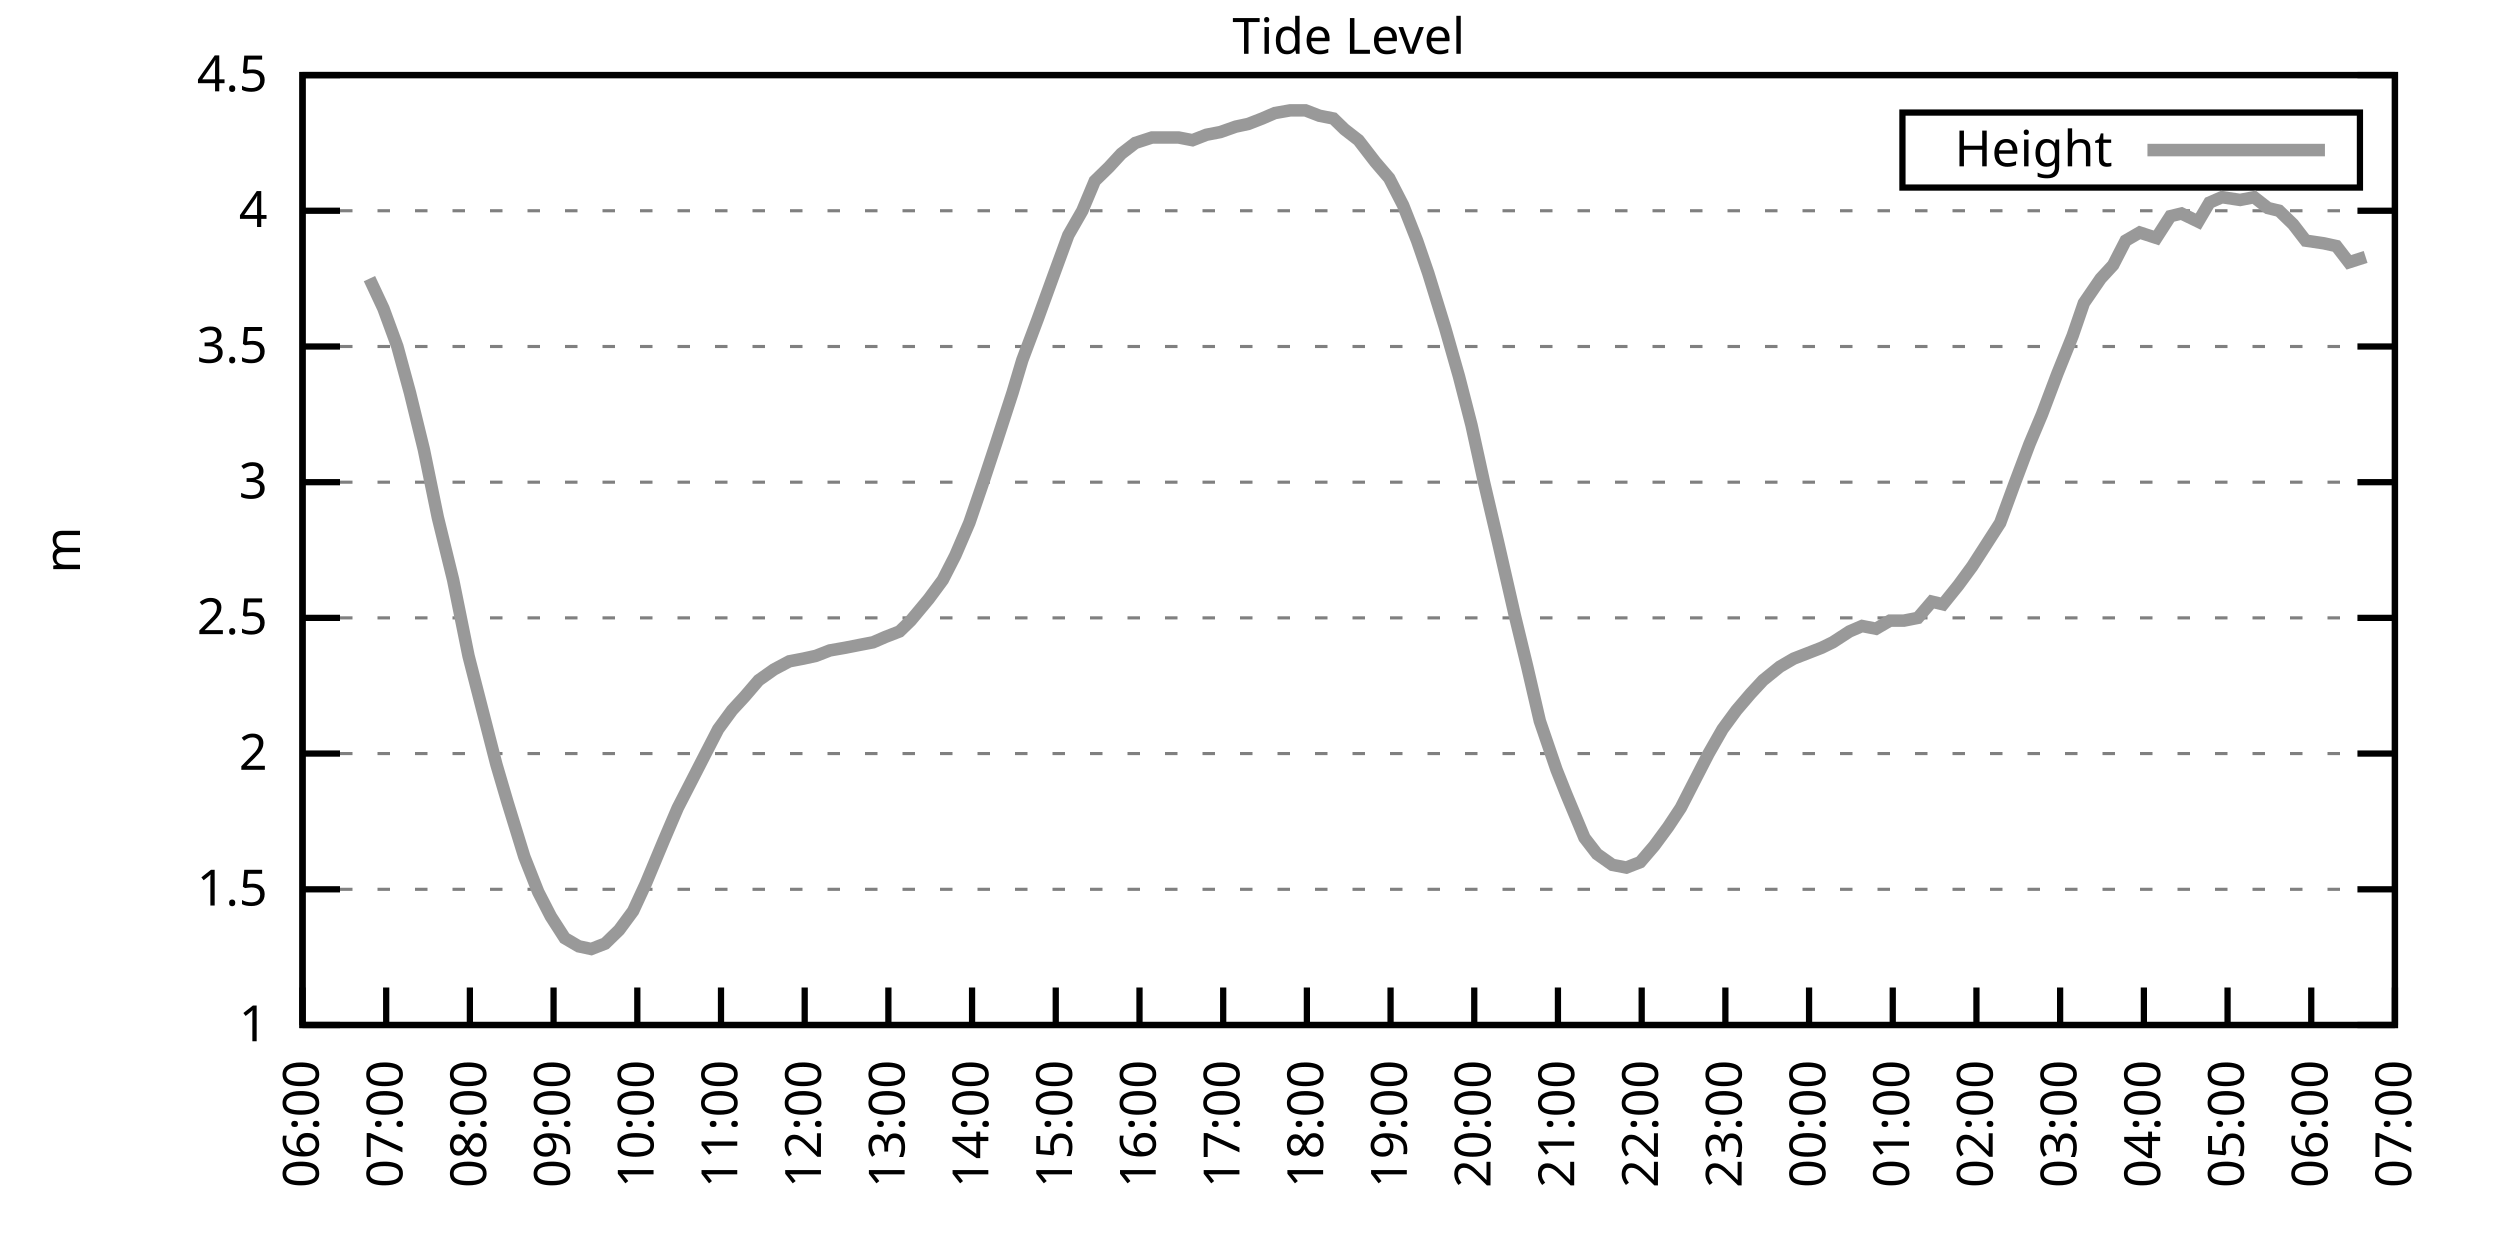
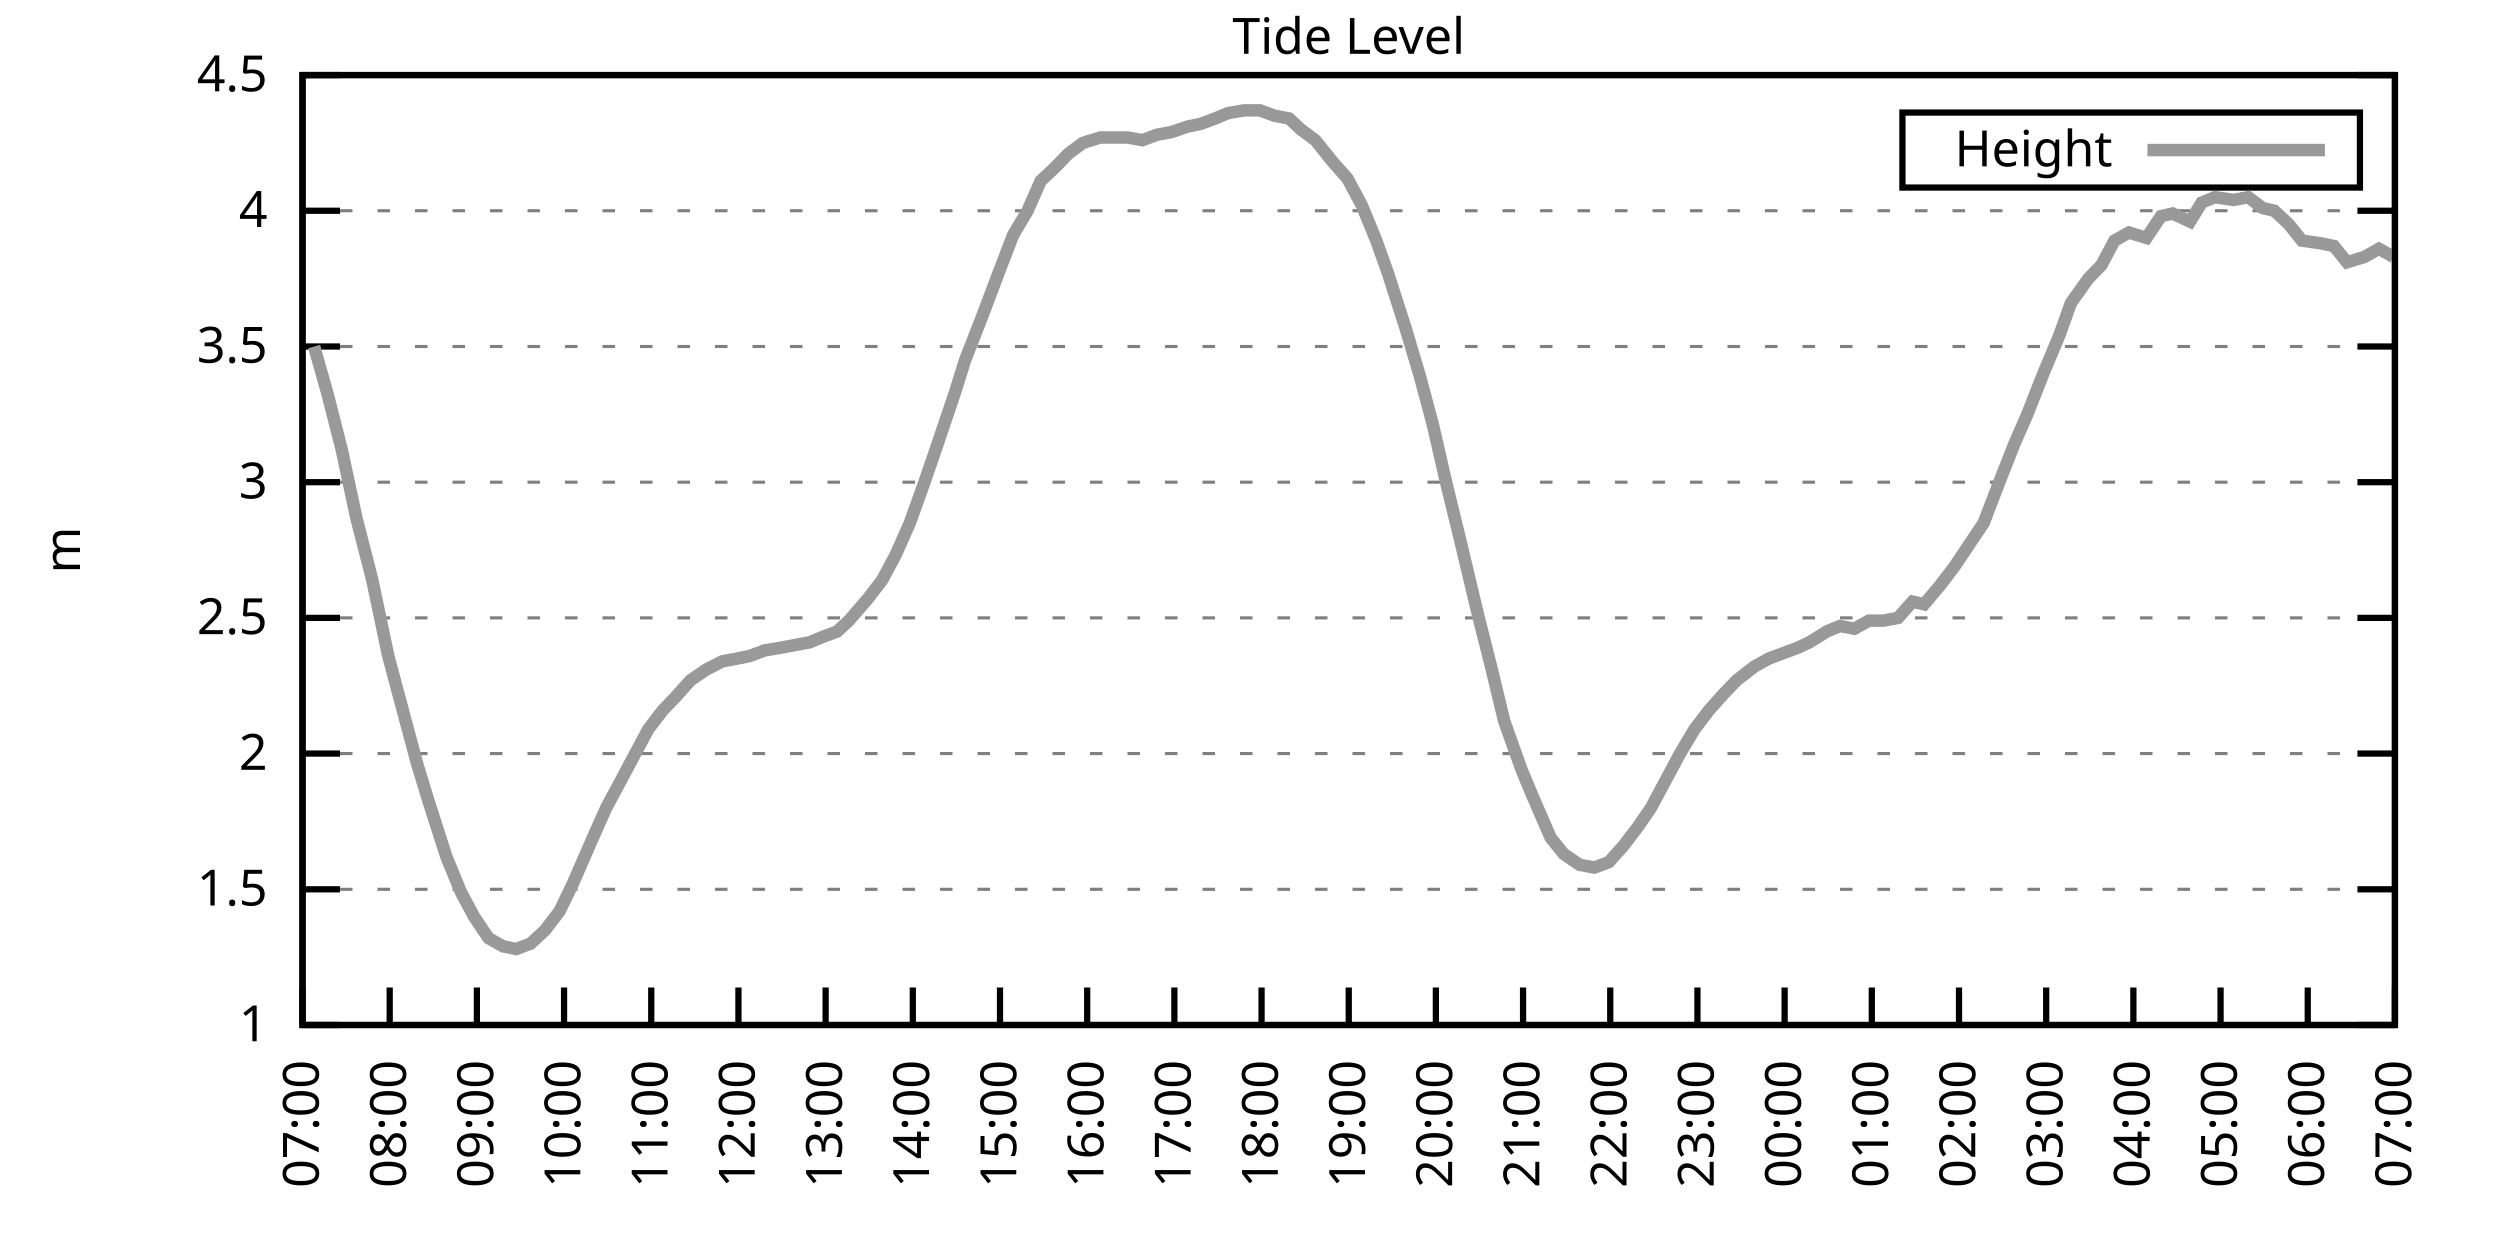
<svg xmlns="http://www.w3.org/2000/svg" xmlns:xlink="http://www.w3.org/1999/xlink" width="400" height="200" viewBox="0 0 400 200">
  <g id="gnuplot_canvas">
    <rect x="0" y="0" width="400" height="200" fill="none" />
    <defs>
      <circle id="gpDot" r="0.5" stroke-width="0.5" stroke="currentColor" />
      <path id="gpPt0" stroke-width="0.333" stroke="currentColor" d="M-1,0 h2 M0,-1 v2" />
      <path id="gpPt1" stroke-width="0.333" stroke="currentColor" d="M-1,-1 L1,1 M1,-1 L-1,1" />
      <path id="gpPt2" stroke-width="0.333" stroke="currentColor" d="M-1,0 L1,0 M0,-1 L0,1 M-1,-1 L1,1 M-1,1 L1,-1" />
      <rect id="gpPt3" stroke-width="0.333" stroke="currentColor" x="-1" y="-1" width="2" height="2" />
      <rect id="gpPt4" stroke-width="0.333" stroke="currentColor" fill="currentColor" x="-1" y="-1" width="2" height="2" />
      <circle id="gpPt5" stroke-width="0.333" stroke="currentColor" cx="0" cy="0" r="1" />
      <use xlink:href="#gpPt5" id="gpPt6" fill="currentColor" stroke="none" />
      <path id="gpPt7" stroke-width="0.333" stroke="currentColor" d="M0,-1.33 L-1.33,0.67 L1.33,0.67 z" />
      <use xlink:href="#gpPt7" id="gpPt8" fill="currentColor" stroke="none" />
      <use xlink:href="#gpPt7" id="gpPt9" stroke="currentColor" transform="rotate(180)" />
      <use xlink:href="#gpPt9" id="gpPt10" fill="currentColor" stroke="none" />
      <use xlink:href="#gpPt3" id="gpPt11" stroke="currentColor" transform="rotate(45)" />
      <use xlink:href="#gpPt11" id="gpPt12" fill="currentColor" stroke="none" />
      <path id="gpPt13" stroke-width="0.333" stroke="currentColor" d="M0,1.330 L1.265,0.411 L0.782,-1.067 L-0.782,-1.076 L-1.265,0.411 z" />
      <use xlink:href="#gpPt13" id="gpPt14" fill="currentColor" stroke="none" />
      <filter id="textbox" filterUnits="objectBoundingBox" x="0" y="0" height="1" width="1">
        <feFlood flood-color="white" flood-opacity="1" result="bgnd" />
        <feComposite in="SourceGraphic" in2="bgnd" operator="atop" />
      </filter>
      <filter id="greybox" filterUnits="objectBoundingBox" x="0" y="0" height="1" width="1">
        <feFlood flood-color="lightgrey" flood-opacity="1" result="grey" />
        <feComposite in="SourceGraphic" in2="grey" operator="atop" />
      </filter>
    </defs>
    <g fill="none" color="white" stroke="currentColor" stroke-width="1.00" stroke-linecap="butt" stroke-linejoin="miter">
</g>
    <g fill="none" color="black" stroke="currentColor" stroke-width="1.00" stroke-linecap="butt" stroke-linejoin="miter">
      <g stroke="none" shape-rendering="crispEdges">
        <polygon fill="rgb(255, 255, 255)" points="48.40,164.00 383.18,164.00 383.18,12.02 48.40,12.02 " />
      </g>
    </g>
    <g fill="none" color="black" stroke="currentColor" stroke-width="1.00" stroke-linecap="butt" stroke-linejoin="miter">
</g>
    <g fill="none" color="black" stroke="black" stroke-width="0.50" stroke-linecap="butt" stroke-linejoin="miter">
</g>
    <g fill="none" color="gray" stroke="currentColor" stroke-width="0.50" stroke-linecap="butt" stroke-linejoin="miter">
      <path stroke="gray" stroke-dasharray="2,4" class="gridline" d="M48.40,164.00 L383.19,164.00  " />
    </g>
    <g fill="none" color="gray" stroke="gray" stroke-width="1.00" stroke-linecap="butt" stroke-linejoin="miter">
</g>
    <g fill="none" color="black" stroke="currentColor" stroke-width="1.00" stroke-linecap="butt" stroke-linejoin="miter">
      <path stroke="black" d="M48.40,164.00 L54.40,164.00 M383.19,164.00 L377.19,164.00  " />
      <g transform="translate(42.80,166.60)" stroke="none" fill="black" font-family="Sans" font-size="8.00" text-anchor="end">
        <text>
          <tspan font-family="Sans"> 1</tspan>
        </text>
      </g>
    </g>
    <g fill="none" color="black" stroke="currentColor" stroke-width="1.00" stroke-linecap="butt" stroke-linejoin="miter">
</g>
    <g fill="none" color="black" stroke="black" stroke-width="0.50" stroke-linecap="butt" stroke-linejoin="miter">
</g>
    <g fill="none" color="gray" stroke="currentColor" stroke-width="0.50" stroke-linecap="butt" stroke-linejoin="miter">
      <path stroke="gray" stroke-dasharray="2,4" class="gridline" d="M48.40,142.29 L383.19,142.29  " />
    </g>
    <g fill="none" color="gray" stroke="gray" stroke-width="1.00" stroke-linecap="butt" stroke-linejoin="miter">
</g>
    <g fill="none" color="black" stroke="currentColor" stroke-width="1.00" stroke-linecap="butt" stroke-linejoin="miter">
      <path stroke="black" d="M48.40,142.29 L54.40,142.29 M383.19,142.29 L377.19,142.29  " />
      <g transform="translate(42.80,144.89)" stroke="none" fill="black" font-family="Sans" font-size="8.00" text-anchor="end">
        <text>
          <tspan font-family="Sans"> 1.5</tspan>
        </text>
      </g>
    </g>
    <g fill="none" color="black" stroke="currentColor" stroke-width="1.00" stroke-linecap="butt" stroke-linejoin="miter">
</g>
    <g fill="none" color="black" stroke="black" stroke-width="0.50" stroke-linecap="butt" stroke-linejoin="miter">
</g>
    <g fill="none" color="gray" stroke="currentColor" stroke-width="0.50" stroke-linecap="butt" stroke-linejoin="miter">
      <path stroke="gray" stroke-dasharray="2,4" class="gridline" d="M48.40,120.57 L383.19,120.57  " />
    </g>
    <g fill="none" color="gray" stroke="gray" stroke-width="1.00" stroke-linecap="butt" stroke-linejoin="miter">
</g>
    <g fill="none" color="black" stroke="currentColor" stroke-width="1.00" stroke-linecap="butt" stroke-linejoin="miter">
      <path stroke="black" d="M48.40,120.57 L54.40,120.57 M383.19,120.57 L377.19,120.57  " />
      <g transform="translate(42.80,123.17)" stroke="none" fill="black" font-family="Sans" font-size="8.00" text-anchor="end">
        <text>
          <tspan font-family="Sans"> 2</tspan>
        </text>
      </g>
    </g>
    <g fill="none" color="black" stroke="currentColor" stroke-width="1.00" stroke-linecap="butt" stroke-linejoin="miter">
</g>
    <g fill="none" color="black" stroke="black" stroke-width="0.50" stroke-linecap="butt" stroke-linejoin="miter">
</g>
    <g fill="none" color="gray" stroke="currentColor" stroke-width="0.50" stroke-linecap="butt" stroke-linejoin="miter">
      <path stroke="gray" stroke-dasharray="2,4" class="gridline" d="M48.40,98.86 L383.19,98.86  " />
    </g>
    <g fill="none" color="gray" stroke="gray" stroke-width="1.00" stroke-linecap="butt" stroke-linejoin="miter">
</g>
    <g fill="none" color="black" stroke="currentColor" stroke-width="1.00" stroke-linecap="butt" stroke-linejoin="miter">
      <path stroke="black" d="M48.40,98.86 L54.40,98.86 M383.19,98.86 L377.19,98.86  " />
      <g transform="translate(42.80,101.46)" stroke="none" fill="black" font-family="Sans" font-size="8.00" text-anchor="end">
        <text>
          <tspan font-family="Sans"> 2.5</tspan>
        </text>
      </g>
    </g>
    <g fill="none" color="black" stroke="currentColor" stroke-width="1.00" stroke-linecap="butt" stroke-linejoin="miter">
</g>
    <g fill="none" color="black" stroke="black" stroke-width="0.50" stroke-linecap="butt" stroke-linejoin="miter">
</g>
    <g fill="none" color="gray" stroke="currentColor" stroke-width="0.50" stroke-linecap="butt" stroke-linejoin="miter">
      <path stroke="gray" stroke-dasharray="2,4" class="gridline" d="M48.40,77.15 L383.19,77.15  " />
    </g>
    <g fill="none" color="gray" stroke="gray" stroke-width="1.00" stroke-linecap="butt" stroke-linejoin="miter">
</g>
    <g fill="none" color="black" stroke="currentColor" stroke-width="1.00" stroke-linecap="butt" stroke-linejoin="miter">
      <path stroke="black" d="M48.40,77.15 L54.40,77.15 M383.19,77.15 L377.19,77.15  " />
      <g transform="translate(42.80,79.75)" stroke="none" fill="black" font-family="Sans" font-size="8.00" text-anchor="end">
        <text>
          <tspan font-family="Sans"> 3</tspan>
        </text>
      </g>
    </g>
    <g fill="none" color="black" stroke="currentColor" stroke-width="1.00" stroke-linecap="butt" stroke-linejoin="miter">
</g>
    <g fill="none" color="black" stroke="black" stroke-width="0.50" stroke-linecap="butt" stroke-linejoin="miter">
</g>
    <g fill="none" color="gray" stroke="currentColor" stroke-width="0.50" stroke-linecap="butt" stroke-linejoin="miter">
      <path stroke="gray" stroke-dasharray="2,4" class="gridline" d="M48.40,55.44 L383.19,55.44  " />
    </g>
    <g fill="none" color="gray" stroke="gray" stroke-width="1.00" stroke-linecap="butt" stroke-linejoin="miter">
</g>
    <g fill="none" color="black" stroke="currentColor" stroke-width="1.00" stroke-linecap="butt" stroke-linejoin="miter">
      <path stroke="black" d="M48.40,55.44 L54.40,55.44 M383.19,55.44 L377.19,55.44  " />
      <g transform="translate(42.80,58.04)" stroke="none" fill="black" font-family="Sans" font-size="8.00" text-anchor="end">
        <text>
          <tspan font-family="Sans"> 3.5</tspan>
        </text>
      </g>
    </g>
    <g fill="none" color="black" stroke="currentColor" stroke-width="1.00" stroke-linecap="butt" stroke-linejoin="miter">
</g>
    <g fill="none" color="black" stroke="black" stroke-width="0.50" stroke-linecap="butt" stroke-linejoin="miter">
</g>
    <g fill="none" color="gray" stroke="currentColor" stroke-width="0.50" stroke-linecap="butt" stroke-linejoin="miter">
      <path stroke="gray" stroke-dasharray="2,4" class="gridline" d="M48.40,33.72 L383.19,33.72  " />
    </g>
    <g fill="none" color="gray" stroke="gray" stroke-width="1.00" stroke-linecap="butt" stroke-linejoin="miter">
</g>
    <g fill="none" color="black" stroke="currentColor" stroke-width="1.00" stroke-linecap="butt" stroke-linejoin="miter">
      <path stroke="black" d="M48.40,33.72 L54.40,33.72 M383.19,33.72 L377.19,33.72  " />
      <g transform="translate(42.80,36.32)" stroke="none" fill="black" font-family="Sans" font-size="8.00" text-anchor="end">
        <text>
          <tspan font-family="Sans"> 4</tspan>
        </text>
      </g>
    </g>
    <g fill="none" color="black" stroke="currentColor" stroke-width="1.00" stroke-linecap="butt" stroke-linejoin="miter">
</g>
    <g fill="none" color="black" stroke="black" stroke-width="0.50" stroke-linecap="butt" stroke-linejoin="miter">
</g>
    <g fill="none" color="gray" stroke="currentColor" stroke-width="0.50" stroke-linecap="butt" stroke-linejoin="miter">
      <path stroke="gray" stroke-dasharray="2,4" class="gridline" d="M48.40,12.01 L383.19,12.01  " />
    </g>
    <g fill="none" color="gray" stroke="gray" stroke-width="1.00" stroke-linecap="butt" stroke-linejoin="miter">
</g>
    <g fill="none" color="black" stroke="currentColor" stroke-width="1.00" stroke-linecap="butt" stroke-linejoin="miter">
      <path stroke="black" d="M48.40,12.01 L54.40,12.01 M383.19,12.01 L377.19,12.01  " />
      <g transform="translate(42.80,14.61)" stroke="none" fill="black" font-family="Sans" font-size="8.00" text-anchor="end">
        <text>
          <tspan font-family="Sans"> 4.5</tspan>
        </text>
      </g>
    </g>
    <g fill="none" color="black" stroke="currentColor" stroke-width="1.00" stroke-linecap="butt" stroke-linejoin="miter">
      <path stroke="black" d="M48.40,164.00 L48.40,158.00  " />
      <g transform="translate(51.00,169.60) rotate(270.00)" stroke="none" fill="black" font-family="Sans" font-size="8.00" text-anchor="end">
        <text>
-           <tspan font-family="Sans">06:00</tspan>
-         </text>
-       </g>
-     </g>
-     <g fill="none" color="black" stroke="currentColor" stroke-width="1.00" stroke-linecap="butt" stroke-linejoin="miter">
-       <path stroke="black" d="M61.79,164.00 L61.79,158.00  " />
-       <g transform="translate(64.39,169.60) rotate(270.00)" stroke="none" fill="black" font-family="Sans" font-size="8.00" text-anchor="end">
-         <text>
          <tspan font-family="Sans">07:00</tspan>
        </text>
      </g>
    </g>
    <g fill="none" color="black" stroke="currentColor" stroke-width="1.00" stroke-linecap="butt" stroke-linejoin="miter">
-       <path stroke="black" d="M75.18,164.00 L75.18,158.00  " />
-       <g transform="translate(77.78,169.60) rotate(270.00)" stroke="none" fill="black" font-family="Sans" font-size="8.00" text-anchor="end">
+       <path stroke="black" d="M62.35,164.00 L62.35,158.00  " />
+       <g transform="translate(64.95,169.60) rotate(270.00)" stroke="none" fill="black" font-family="Sans" font-size="8.00" text-anchor="end">
        <text>
          <tspan font-family="Sans">08:00</tspan>
        </text>
      </g>
    </g>
    <g fill="none" color="black" stroke="currentColor" stroke-width="1.00" stroke-linecap="butt" stroke-linejoin="miter">
-       <path stroke="black" d="M88.57,164.00 L88.57,158.00  " />
-       <g transform="translate(91.17,169.60) rotate(270.00)" stroke="none" fill="black" font-family="Sans" font-size="8.00" text-anchor="end">
+       <path stroke="black" d="M76.30,164.00 L76.30,158.00  " />
+       <g transform="translate(78.90,169.60) rotate(270.00)" stroke="none" fill="black" font-family="Sans" font-size="8.00" text-anchor="end">
        <text>
          <tspan font-family="Sans">09:00</tspan>
        </text>
      </g>
    </g>
    <g fill="none" color="black" stroke="currentColor" stroke-width="1.00" stroke-linecap="butt" stroke-linejoin="miter">
-       <path stroke="black" d="M101.97,164.00 L101.97,158.00  " />
-       <g transform="translate(104.57,169.60) rotate(270.00)" stroke="none" fill="black" font-family="Sans" font-size="8.00" text-anchor="end">
+       <path stroke="black" d="M90.25,164.00 L90.25,158.00  " />
+       <g transform="translate(92.85,169.60) rotate(270.00)" stroke="none" fill="black" font-family="Sans" font-size="8.00" text-anchor="end">
        <text>
          <tspan font-family="Sans">10:00</tspan>
        </text>
      </g>
    </g>
    <g fill="none" color="black" stroke="currentColor" stroke-width="1.00" stroke-linecap="butt" stroke-linejoin="miter">
-       <path stroke="black" d="M115.36,164.00 L115.36,158.00  " />
-       <g transform="translate(117.96,169.60) rotate(270.00)" stroke="none" fill="black" font-family="Sans" font-size="8.00" text-anchor="end">
+       <path stroke="black" d="M104.20,164.00 L104.20,158.00  " />
+       <g transform="translate(106.80,169.60) rotate(270.00)" stroke="none" fill="black" font-family="Sans" font-size="8.00" text-anchor="end">
        <text>
          <tspan font-family="Sans">11:00</tspan>
        </text>
      </g>
    </g>
    <g fill="none" color="black" stroke="currentColor" stroke-width="1.00" stroke-linecap="butt" stroke-linejoin="miter">
-       <path stroke="black" d="M128.75,164.00 L128.75,158.00  " />
-       <g transform="translate(131.35,169.60) rotate(270.00)" stroke="none" fill="black" font-family="Sans" font-size="8.00" text-anchor="end">
+       <path stroke="black" d="M118.15,164.00 L118.15,158.00  " />
+       <g transform="translate(120.75,169.60) rotate(270.00)" stroke="none" fill="black" font-family="Sans" font-size="8.00" text-anchor="end">
        <text>
          <tspan font-family="Sans">12:00</tspan>
        </text>
      </g>
    </g>
    <g fill="none" color="black" stroke="currentColor" stroke-width="1.00" stroke-linecap="butt" stroke-linejoin="miter">
-       <path stroke="black" d="M142.14,164.00 L142.14,158.00  " />
-       <g transform="translate(144.74,169.60) rotate(270.00)" stroke="none" fill="black" font-family="Sans" font-size="8.00" text-anchor="end">
+       <path stroke="black" d="M132.10,164.00 L132.10,158.00  " />
+       <g transform="translate(134.70,169.60) rotate(270.00)" stroke="none" fill="black" font-family="Sans" font-size="8.00" text-anchor="end">
        <text>
          <tspan font-family="Sans">13:00</tspan>
        </text>
      </g>
    </g>
    <g fill="none" color="black" stroke="currentColor" stroke-width="1.00" stroke-linecap="butt" stroke-linejoin="miter">
-       <path stroke="black" d="M155.53,164.00 L155.53,158.00  " />
-       <g transform="translate(158.13,169.60) rotate(270.00)" stroke="none" fill="black" font-family="Sans" font-size="8.00" text-anchor="end">
+       <path stroke="black" d="M146.05,164.00 L146.05,158.00  " />
+       <g transform="translate(148.65,169.60) rotate(270.00)" stroke="none" fill="black" font-family="Sans" font-size="8.00" text-anchor="end">
        <text>
          <tspan font-family="Sans">14:00</tspan>
        </text>
      </g>
    </g>
    <g fill="none" color="black" stroke="currentColor" stroke-width="1.00" stroke-linecap="butt" stroke-linejoin="miter">
-       <path stroke="black" d="M168.92,164.00 L168.92,158.00  " />
-       <g transform="translate(171.52,169.60) rotate(270.00)" stroke="none" fill="black" font-family="Sans" font-size="8.00" text-anchor="end">
+       <path stroke="black" d="M160.00,164.00 L160.00,158.00  " />
+       <g transform="translate(162.60,169.60) rotate(270.00)" stroke="none" fill="black" font-family="Sans" font-size="8.00" text-anchor="end">
        <text>
          <tspan font-family="Sans">15:00</tspan>
        </text>
      </g>
    </g>
    <g fill="none" color="black" stroke="currentColor" stroke-width="1.00" stroke-linecap="butt" stroke-linejoin="miter">
-       <path stroke="black" d="M182.32,164.00 L182.32,158.00  " />
-       <g transform="translate(184.92,169.60) rotate(270.00)" stroke="none" fill="black" font-family="Sans" font-size="8.00" text-anchor="end">
+       <path stroke="black" d="M173.95,164.00 L173.95,158.00  " />
+       <g transform="translate(176.55,169.60) rotate(270.00)" stroke="none" fill="black" font-family="Sans" font-size="8.00" text-anchor="end">
        <text>
          <tspan font-family="Sans">16:00</tspan>
        </text>
      </g>
    </g>
    <g fill="none" color="black" stroke="currentColor" stroke-width="1.00" stroke-linecap="butt" stroke-linejoin="miter">
-       <path stroke="black" d="M195.71,164.00 L195.71,158.00  " />
-       <g transform="translate(198.31,169.60) rotate(270.00)" stroke="none" fill="black" font-family="Sans" font-size="8.00" text-anchor="end">
+       <path stroke="black" d="M187.90,164.00 L187.90,158.00  " />
+       <g transform="translate(190.50,169.60) rotate(270.00)" stroke="none" fill="black" font-family="Sans" font-size="8.00" text-anchor="end">
        <text>
          <tspan font-family="Sans">17:00</tspan>
        </text>
      </g>
    </g>
    <g fill="none" color="black" stroke="currentColor" stroke-width="1.00" stroke-linecap="butt" stroke-linejoin="miter">
-       <path stroke="black" d="M209.10,164.00 L209.10,158.00  " />
-       <g transform="translate(211.70,169.60) rotate(270.00)" stroke="none" fill="black" font-family="Sans" font-size="8.00" text-anchor="end">
+       <path stroke="black" d="M201.85,164.00 L201.85,158.00  " />
+       <g transform="translate(204.45,169.60) rotate(270.00)" stroke="none" fill="black" font-family="Sans" font-size="8.00" text-anchor="end">
        <text>
          <tspan font-family="Sans">18:00</tspan>
        </text>
      </g>
    </g>
    <g fill="none" color="black" stroke="currentColor" stroke-width="1.00" stroke-linecap="butt" stroke-linejoin="miter">
-       <path stroke="black" d="M222.49,164.00 L222.49,158.00  " />
-       <g transform="translate(225.09,169.60) rotate(270.00)" stroke="none" fill="black" font-family="Sans" font-size="8.00" text-anchor="end">
+       <path stroke="black" d="M215.80,164.00 L215.80,158.00  " />
+       <g transform="translate(218.40,169.60) rotate(270.00)" stroke="none" fill="black" font-family="Sans" font-size="8.00" text-anchor="end">
        <text>
          <tspan font-family="Sans">19:00</tspan>
        </text>
      </g>
    </g>
    <g fill="none" color="black" stroke="currentColor" stroke-width="1.00" stroke-linecap="butt" stroke-linejoin="miter">
-       <path stroke="black" d="M235.88,164.00 L235.88,158.00  " />
-       <g transform="translate(238.48,169.60) rotate(270.00)" stroke="none" fill="black" font-family="Sans" font-size="8.00" text-anchor="end">
+       <path stroke="black" d="M229.74,164.00 L229.74,158.00  " />
+       <g transform="translate(232.34,169.60) rotate(270.00)" stroke="none" fill="black" font-family="Sans" font-size="8.00" text-anchor="end">
        <text>
          <tspan font-family="Sans">20:00</tspan>
        </text>
      </g>
    </g>
    <g fill="none" color="black" stroke="currentColor" stroke-width="1.00" stroke-linecap="butt" stroke-linejoin="miter">
-       <path stroke="black" d="M249.27,164.00 L249.27,158.00  " />
-       <g transform="translate(251.87,169.60) rotate(270.00)" stroke="none" fill="black" font-family="Sans" font-size="8.00" text-anchor="end">
+       <path stroke="black" d="M243.69,164.00 L243.69,158.00  " />
+       <g transform="translate(246.29,169.60) rotate(270.00)" stroke="none" fill="black" font-family="Sans" font-size="8.00" text-anchor="end">
        <text>
          <tspan font-family="Sans">21:00</tspan>
        </text>
      </g>
    </g>
    <g fill="none" color="black" stroke="currentColor" stroke-width="1.00" stroke-linecap="butt" stroke-linejoin="miter">
-       <path stroke="black" d="M262.67,164.00 L262.67,158.00  " />
-       <g transform="translate(265.27,169.60) rotate(270.00)" stroke="none" fill="black" font-family="Sans" font-size="8.00" text-anchor="end">
+       <path stroke="black" d="M257.64,164.00 L257.64,158.00  " />
+       <g transform="translate(260.24,169.60) rotate(270.00)" stroke="none" fill="black" font-family="Sans" font-size="8.00" text-anchor="end">
        <text>
          <tspan font-family="Sans">22:00</tspan>
        </text>
      </g>
    </g>
    <g fill="none" color="black" stroke="currentColor" stroke-width="1.00" stroke-linecap="butt" stroke-linejoin="miter">
-       <path stroke="black" d="M276.06,164.00 L276.06,158.00  " />
-       <g transform="translate(278.66,169.60) rotate(270.00)" stroke="none" fill="black" font-family="Sans" font-size="8.00" text-anchor="end">
+       <path stroke="black" d="M271.59,164.00 L271.59,158.00  " />
+       <g transform="translate(274.19,169.60) rotate(270.00)" stroke="none" fill="black" font-family="Sans" font-size="8.00" text-anchor="end">
        <text>
          <tspan font-family="Sans">23:00</tspan>
        </text>
      </g>
    </g>
    <g fill="none" color="black" stroke="currentColor" stroke-width="1.00" stroke-linecap="butt" stroke-linejoin="miter">
-       <path stroke="black" d="M289.45,164.00 L289.45,158.00  " />
-       <g transform="translate(292.05,169.60) rotate(270.00)" stroke="none" fill="black" font-family="Sans" font-size="8.00" text-anchor="end">
+       <path stroke="black" d="M285.54,164.00 L285.54,158.00  " />
+       <g transform="translate(288.14,169.60) rotate(270.00)" stroke="none" fill="black" font-family="Sans" font-size="8.00" text-anchor="end">
        <text>
          <tspan font-family="Sans">00:00</tspan>
        </text>
      </g>
    </g>
    <g fill="none" color="black" stroke="currentColor" stroke-width="1.00" stroke-linecap="butt" stroke-linejoin="miter">
-       <path stroke="black" d="M302.84,164.00 L302.84,158.00  " />
-       <g transform="translate(305.44,169.60) rotate(270.00)" stroke="none" fill="black" font-family="Sans" font-size="8.00" text-anchor="end">
+       <path stroke="black" d="M299.49,164.00 L299.49,158.00  " />
+       <g transform="translate(302.09,169.60) rotate(270.00)" stroke="none" fill="black" font-family="Sans" font-size="8.00" text-anchor="end">
        <text>
          <tspan font-family="Sans">01:00</tspan>
        </text>
      </g>
    </g>
    <g fill="none" color="black" stroke="currentColor" stroke-width="1.00" stroke-linecap="butt" stroke-linejoin="miter">
-       <path stroke="black" d="M316.23,164.00 L316.23,158.00  " />
-       <g transform="translate(318.83,169.60) rotate(270.00)" stroke="none" fill="black" font-family="Sans" font-size="8.00" text-anchor="end">
+       <path stroke="black" d="M313.44,164.00 L313.44,158.00  " />
+       <g transform="translate(316.04,169.60) rotate(270.00)" stroke="none" fill="black" font-family="Sans" font-size="8.00" text-anchor="end">
        <text>
          <tspan font-family="Sans">02:00</tspan>
        </text>
      </g>
    </g>
    <g fill="none" color="black" stroke="currentColor" stroke-width="1.00" stroke-linecap="butt" stroke-linejoin="miter">
-       <path stroke="black" d="M329.62,164.00 L329.62,158.00  " />
-       <g transform="translate(332.22,169.60) rotate(270.00)" stroke="none" fill="black" font-family="Sans" font-size="8.00" text-anchor="end">
+       <path stroke="black" d="M327.39,164.00 L327.39,158.00  " />
+       <g transform="translate(329.99,169.60) rotate(270.00)" stroke="none" fill="black" font-family="Sans" font-size="8.00" text-anchor="end">
        <text>
          <tspan font-family="Sans">03:00</tspan>
        </text>
      </g>
    </g>
    <g fill="none" color="black" stroke="currentColor" stroke-width="1.00" stroke-linecap="butt" stroke-linejoin="miter">
-       <path stroke="black" d="M343.02,164.00 L343.02,158.00  " />
-       <g transform="translate(345.62,169.60) rotate(270.00)" stroke="none" fill="black" font-family="Sans" font-size="8.00" text-anchor="end">
+       <path stroke="black" d="M341.34,164.00 L341.34,158.00  " />
+       <g transform="translate(343.94,169.60) rotate(270.00)" stroke="none" fill="black" font-family="Sans" font-size="8.00" text-anchor="end">
        <text>
          <tspan font-family="Sans">04:00</tspan>
        </text>
      </g>
    </g>
    <g fill="none" color="black" stroke="currentColor" stroke-width="1.00" stroke-linecap="butt" stroke-linejoin="miter">
-       <path stroke="black" d="M356.41,164.00 L356.41,158.00  " />
-       <g transform="translate(359.01,169.60) rotate(270.00)" stroke="none" fill="black" font-family="Sans" font-size="8.00" text-anchor="end">
+       <path stroke="black" d="M355.29,164.00 L355.29,158.00  " />
+       <g transform="translate(357.89,169.60) rotate(270.00)" stroke="none" fill="black" font-family="Sans" font-size="8.00" text-anchor="end">
        <text>
          <tspan font-family="Sans">05:00</tspan>
        </text>
      </g>
    </g>
    <g fill="none" color="black" stroke="currentColor" stroke-width="1.00" stroke-linecap="butt" stroke-linejoin="miter">
-       <path stroke="black" d="M369.80,164.00 L369.80,158.00  " />
-       <g transform="translate(372.40,169.60) rotate(270.00)" stroke="none" fill="black" font-family="Sans" font-size="8.00" text-anchor="end">
+       <path stroke="black" d="M369.24,164.00 L369.24,158.00  " />
+       <g transform="translate(371.84,169.60) rotate(270.00)" stroke="none" fill="black" font-family="Sans" font-size="8.00" text-anchor="end">
        <text>
          <tspan font-family="Sans">06:00</tspan>
        </text>
      </g>
    </g>
    <g fill="none" color="black" stroke="currentColor" stroke-width="1.00" stroke-linecap="butt" stroke-linejoin="miter">
      <path stroke="black" d="M383.19,164.00 L383.19,158.00  " />
      <g transform="translate(385.79,169.60) rotate(270.00)" stroke="none" fill="black" font-family="Sans" font-size="8.00" text-anchor="end">
        <text>
          <tspan font-family="Sans">07:00</tspan>
        </text>
      </g>
    </g>
    <g fill="none" color="black" stroke="currentColor" stroke-width="1.00" stroke-linecap="butt" stroke-linejoin="miter">
</g>
    <g fill="none" color="black" stroke="currentColor" stroke-width="1.00" stroke-linecap="butt" stroke-linejoin="miter">
      <path stroke="black" d="M48.40,12.01 L48.40,164.00 L383.19,164.00 L383.19,12.01 L48.40,12.01 Z  " />
    </g>
    <g fill="none" color="black" stroke="currentColor" stroke-width="1.00" stroke-linecap="butt" stroke-linejoin="miter">
</g>
    <g fill="none" color="black" stroke="currentColor" stroke-width="1.00" stroke-linecap="butt" stroke-linejoin="miter">
      <path stroke="black" d="M304.39,30.01 L304.39,18.01 L377.59,18.01 L377.59,30.01 L304.39,30.01 Z  " />
    </g>
    <g id="Tide_level_plot_1">
      <g fill="none" color="white" stroke="black" stroke-width="2.00" stroke-linecap="butt" stroke-linejoin="miter">
</g>
      <g fill="none" color="black" stroke="currentColor" stroke-width="2.00" stroke-linecap="butt" stroke-linejoin="miter">
        <g transform="translate(337.99,26.61)" stroke="none" fill="black" font-family="Sans" font-size="8.00" text-anchor="end">
          <text>
            <tspan font-family="Sans">Height</tspan>
          </text>
        </g>
      </g>
      <g fill="none" color="black" stroke="currentColor" stroke-width="2.00" stroke-linecap="butt" stroke-linejoin="miter">
-         <path stroke="rgb(153, 153, 153)" d="M343.59,24.01 L371.99,24.01 M59.11,44.58 L61.35,49.36 L63.58,55.44 L65.59,62.82 L67.82,71.94 L70.05,82.79   L72.50,92.78 L74.96,104.94 L77.19,113.63 L79.42,122.31 L81.21,128.39 L83.89,137.08 L86.12,142.72 L88.13,146.63   L90.36,150.10 L92.59,151.41 L94.60,151.84 L96.83,150.97 L99.06,148.80 L101.30,145.76 L103.31,141.42 L106.21,134.47   L108.44,129.26 L110.67,124.92 L112.90,120.57 L114.91,116.67 L117.14,113.63 L119.15,111.45 L121.38,108.85 L123.84,107.11   L126.29,105.81 L128.53,105.38 L130.54,104.94 L132.77,104.07 L135.22,103.64 L137.45,103.20 L139.69,102.77 L141.69,101.90   L143.93,101.03 L145.71,99.30 L148.61,95.82 L150.85,92.78 L152.85,88.87 L155.09,83.66 L157.32,77.15 L159.33,71.07   L162.01,62.82 L163.57,57.61 L166.02,51.09 L168.70,43.71 L170.93,37.63 L173.17,33.72 L175.17,28.95 L177.41,26.77   L179.41,24.60 L181.65,22.87 L184.32,22.00 L186.56,22.00 L188.57,22.00 L190.80,22.43 L193.03,21.56 L195.26,21.13   L197.72,20.26 L199.73,19.83 L201.96,18.96 L203.97,18.09 L206.42,17.66 L208.88,17.66 L211.11,18.52 L213.34,18.96   L215.13,20.70 L217.36,22.43 L220.04,25.91 L222.27,28.51 L224.50,32.85 L226.73,38.50 L228.52,43.71 L231.20,52.40   L233.43,60.21 L235.44,68.03 L237.44,77.15 L239.68,86.70 L242.36,98.43 L244.36,106.68 L246.37,115.36 L249.05,123.18   L250.61,127.09 L253.51,134.04 L255.52,136.64 L257.98,138.38 L260.21,138.81 L262.44,137.94 L264.67,135.34 L266.91,132.30   L268.92,129.26 L271.37,124.48 L273.38,120.57 L275.61,116.67 L277.84,113.63 L280.07,111.02 L282.08,108.85 L284.76,106.68   L286.99,105.38 L289.23,104.51 L291.46,103.64 L293.24,102.77 L295.92,101.03 L297.93,100.16 L300.16,100.60 L302.39,99.30   L304.63,99.30 L306.86,98.86 L309.09,96.26 L310.88,96.69 L313.33,93.65 L315.56,90.61 L320.03,83.66 L322.26,77.58   L324.71,71.07 L326.72,66.29 L329.18,59.78 L331.63,53.70 L333.42,48.49 L336.10,44.58 L338.10,42.41 L340.11,38.50   L342.35,37.20 L345.02,38.07 L347.26,34.59 L349.04,34.16 L351.72,35.46 L353.51,32.42 L355.51,31.55 L358.42,31.99   L360.65,31.55 L362.88,33.29 L364.66,33.72 L366.90,35.89 L368.91,38.50 L371.81,38.93 L373.82,39.37 L375.82,41.97   L378.50,41.11  " />
+         <path stroke="rgb(153, 153, 153)" d="M343.59,24.01 L371.99,24.01 M50.26,55.44 L52.35,62.82 L54.68,71.94 L57.00,82.79 L59.56,92.78 L62.12,104.94   L64.44,113.63 L66.77,122.31 L68.63,128.39 L71.42,137.08 L73.74,142.72 L75.83,146.63 L78.16,150.10 L80.48,151.41   L82.58,151.84 L84.90,150.97 L87.23,148.80 L89.55,145.76 L91.64,141.42 L94.67,134.47 L96.99,129.26 L99.32,124.92   L101.64,120.57 L103.73,116.67 L106.06,113.63 L108.15,111.45 L110.48,108.85 L113.03,107.11 L115.59,105.81 L117.92,105.38   L120.01,104.94 L122.33,104.07 L124.89,103.64 L127.22,103.20 L129.54,102.77 L131.63,101.90 L133.96,101.03 L135.82,99.30   L138.84,95.82 L141.16,92.78 L143.26,88.87 L145.58,83.66 L147.91,77.15 L150.00,71.07 L152.79,62.82 L154.42,57.61   L156.97,51.09 L159.76,43.71 L162.09,37.63 L164.41,33.72 L166.51,28.95 L168.83,26.77 L170.92,24.60 L173.25,22.87   L176.04,22.00 L178.36,22.00 L180.46,22.00 L182.78,22.43 L185.11,21.56 L187.43,21.13 L189.99,20.26 L192.08,19.83   L194.41,18.96 L196.50,18.09 L199.06,17.66 L201.61,17.66 L203.94,18.52 L206.26,18.96 L208.12,20.70 L210.45,22.43   L213.24,25.91 L215.56,28.51 L217.89,32.85 L220.21,38.50 L222.07,43.71 L224.86,52.40 L227.19,60.21 L229.28,68.03   L231.37,77.15 L233.70,86.70 L236.49,98.43 L238.58,106.68 L240.67,115.36 L243.46,123.18 L245.09,127.09 L248.11,134.04   L250.20,136.64 L252.76,138.38 L255.09,138.81 L257.41,137.94 L259.74,135.34 L262.06,132.30 L264.15,129.26 L266.71,124.48   L268.80,120.57 L271.13,116.67 L273.45,113.63 L275.78,111.02 L277.87,108.85 L280.66,106.68 L282.99,105.38 L285.31,104.51   L287.64,103.64 L289.50,102.77 L292.29,101.03 L294.38,100.16 L296.70,100.60 L299.03,99.30 L301.35,99.30 L303.68,98.86   L306.00,96.26 L307.86,96.69 L310.42,93.65 L312.74,90.61 L317.39,83.66 L319.72,77.58 L322.28,71.07 L324.37,66.29   L326.93,59.78 L329.48,53.70 L331.34,48.49 L334.13,44.58 L336.23,42.41 L338.32,38.50 L340.64,37.20 L343.43,38.07   L345.76,34.59 L347.62,34.16 L350.41,35.46 L352.27,32.42 L354.36,31.55 L357.38,31.99 L359.71,31.55 L362.03,33.29   L363.89,33.72 L366.22,35.89 L368.31,38.50 L371.33,38.93 L373.43,39.37 L375.52,41.97 L378.31,41.11 L380.63,39.80   L382.96,41.11  " />
      </g>
    </g>
    <g fill="none" color="black" stroke="currentColor" stroke-width="2.00" stroke-linecap="butt" stroke-linejoin="miter">
</g>
    <g fill="none" color="black" stroke="black" stroke-width="1.00" stroke-linecap="butt" stroke-linejoin="miter">
</g>
    <g fill="none" color="black" stroke="currentColor" stroke-width="1.00" stroke-linecap="butt" stroke-linejoin="miter">
      <path stroke="black" d="M48.40,12.01 L48.40,164.00 L383.19,164.00 L383.19,12.01 L48.40,12.01 Z  " />
      <g transform="translate(12.80,88.01) rotate(270.00)" stroke="none" fill="black" font-family="Sans" font-size="8.00" text-anchor="middle">
        <text>
          <tspan font-family="Sans">m</tspan>
        </text>
      </g>
    </g>
    <g fill="none" color="black" stroke="currentColor" stroke-width="1.00" stroke-linecap="butt" stroke-linejoin="miter">
</g>
    <g fill="none" color="black" stroke="currentColor" stroke-width="1.00" stroke-linecap="butt" stroke-linejoin="miter">
      <g transform="translate(215.79,8.61)" stroke="none" fill="black" font-family="Sans" font-size="8.00" text-anchor="middle">
        <text>
          <tspan font-family="Sans">Tide Level</tspan>
        </text>
      </g>
    </g>
    <g fill="none" color="black" stroke="currentColor" stroke-width="1.00" stroke-linecap="butt" stroke-linejoin="miter">
</g>
  </g>
</svg>
